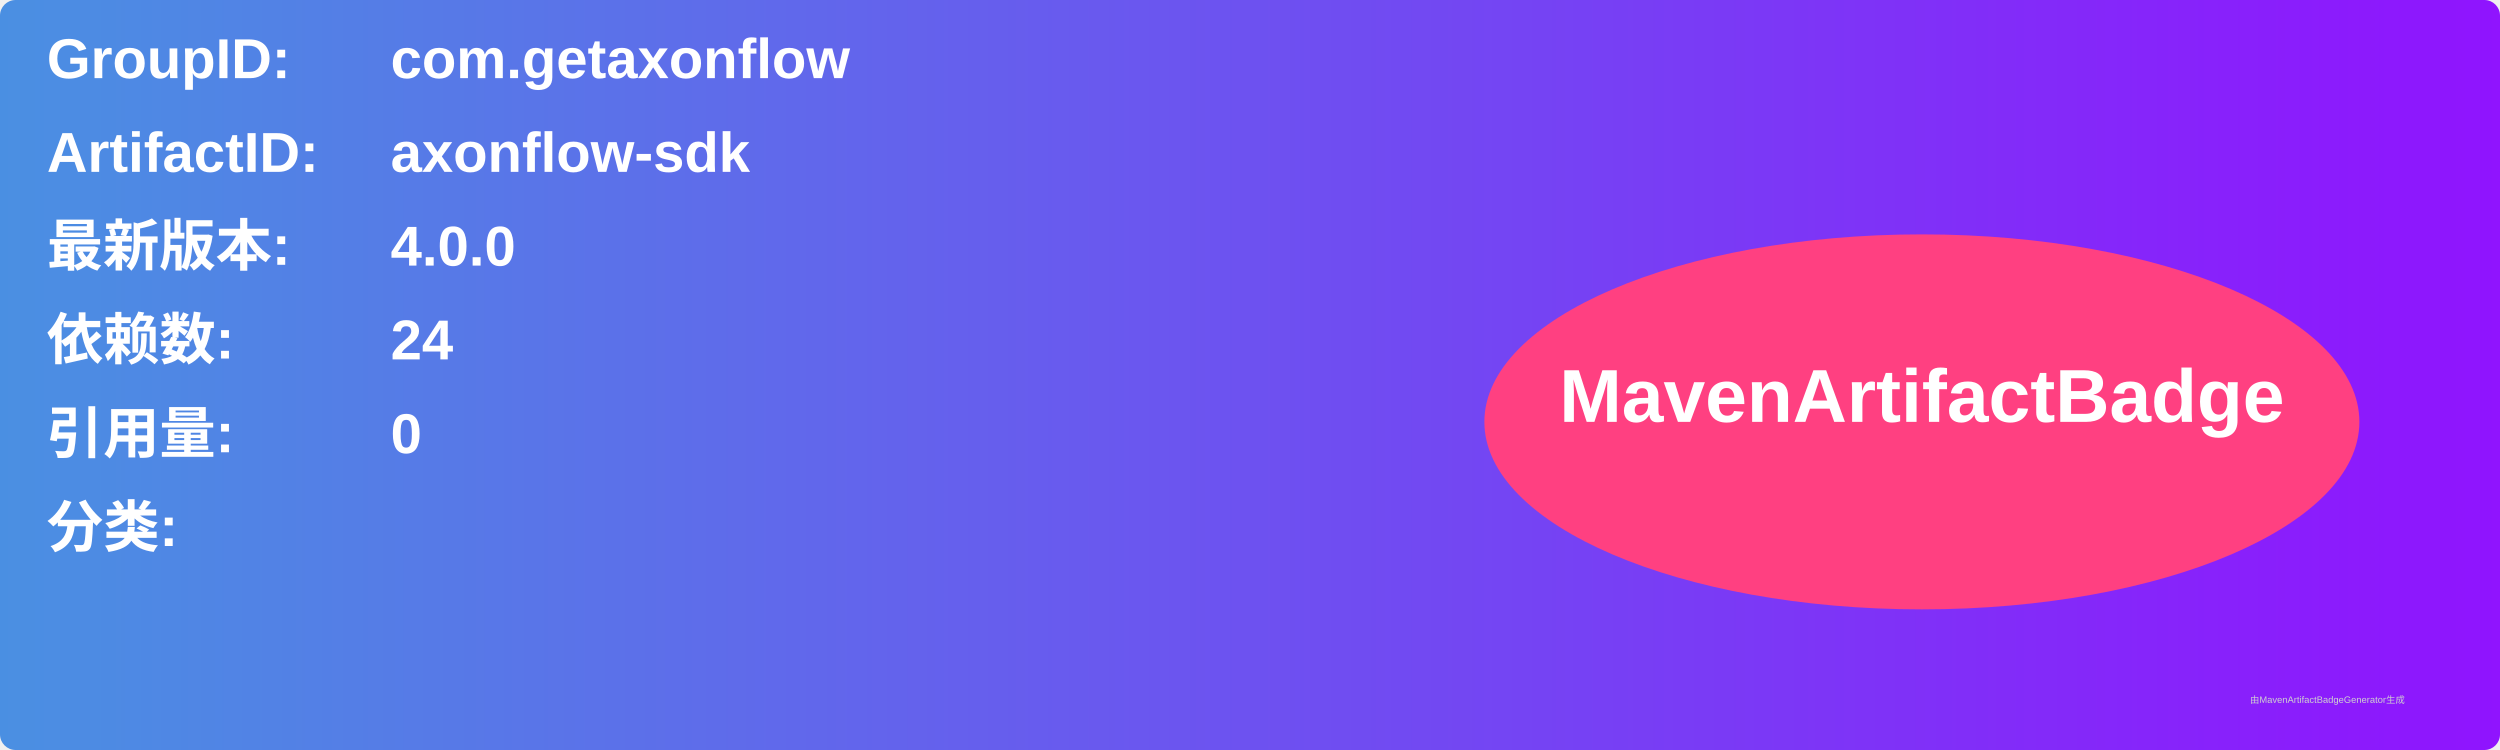
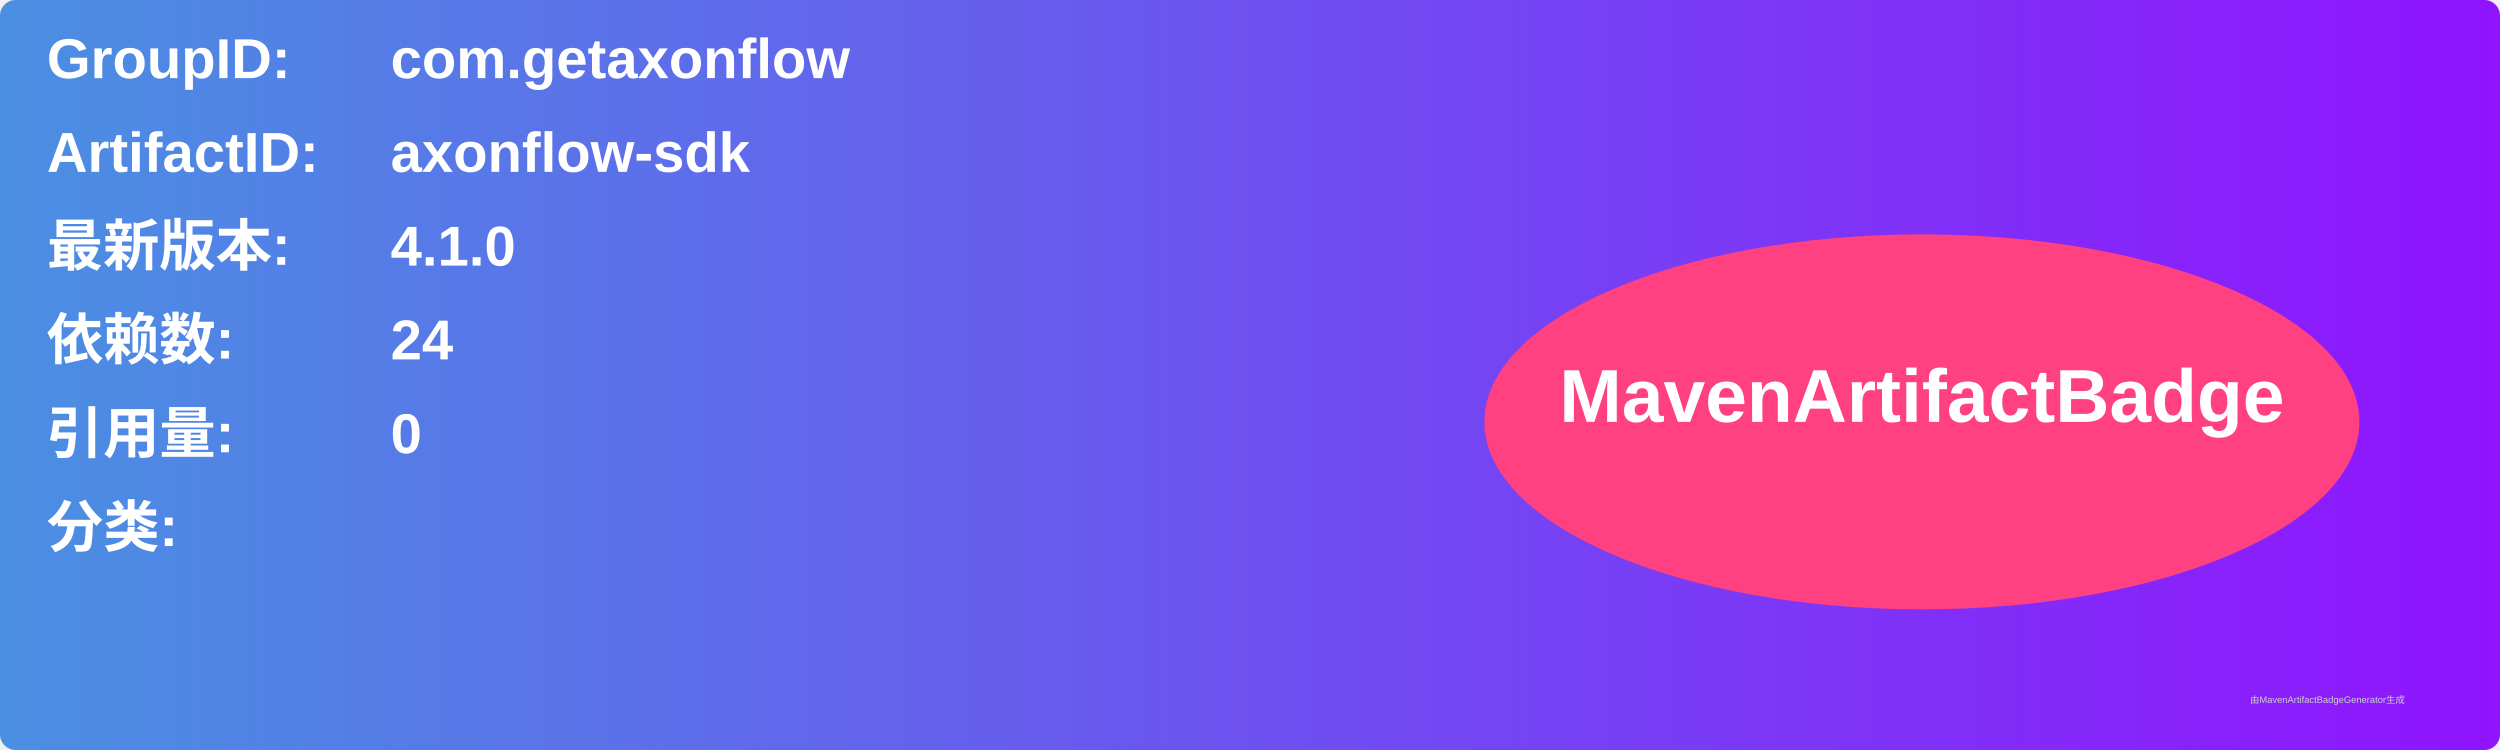
<svg xmlns="http://www.w3.org/2000/svg" width="800" height="240" viewBox="0 0 800 240">
  <linearGradient id="grad" x1="0%" y1="0%" x2="100%" y2="0%">
    <stop offset="0%" stop-color="#4a90e2" />
    <stop offset="100%" stop-color="#9013fe" />
  </linearGradient>
  <rect width="100%" height="100%" rx="5" ry="5" fill="url(#grad)" />
  <g transform="translate(15, 15)">
    <text x="0" y="10" font-family="Arial" font-size="18" fill="white" font-weight="bold" width="260">GroupID:</text>
    <text x="110" y="10" font-family="Arial" font-size="18" fill="white" font-weight="bold" width="460">com.getaxonflow</text>
    <text x="0" y="40" font-family="Arial" font-size="18" fill="white" font-weight="bold" width="260">ArtifactID:</text>
    <text x="110" y="40" font-family="Arial" font-size="18" fill="white" font-weight="bold" width="460">axonflow-sdk</text>
    <text x="0" y="70" font-family="Arial" font-size="18" fill="white" font-weight="bold">最新版本:</text>
    <text x="110" y="70" font-family="Arial" font-size="18" fill="white" font-weight="bold">
-       <tspan font-weight="bold">4.0.0</tspan>
+       <tspan font-weight="bold">4.1.0</tspan>
    </text>
    <text x="0" y="100" font-family="Arial" font-size="18" fill="white" font-weight="bold">依赖数: </text>
    <text x="110" y="100" font-family="Arial" font-size="18" fill="white">
      <tspan font-weight="bold">24</tspan>
    </text>
    <text x="0" y="130" font-family="Arial" font-size="18" fill="white" font-weight="bold">引用量: </text>
    <text x="110" y="130" font-family="Arial" font-size="18" fill="white">
      <tspan font-weight="bold">0</tspan>
    </text>
    <text x="0" y="160" font-family="Arial" font-size="18" fill="white" font-weight="bold">分类:</text>
    <text x="10" y="190" font-family="Arial" font-size="10" fill="white">
      <tspan font-weight="bold" />
    </text>
    <ellipse cx="600" cy="120" rx="140" ry="60" fill="#ff4081" />
    <text x="600" y="120" text-anchor="middle" font-family="Arial" font-size="24" fill="white" font-weight="bold">MavenArtifactBadge</text>
  </g>
  <text x="720" y="225" font-family="Arial" font-size="3" fill="#d0d0d0">由MavenArtifactBadgeGenerator生成</text>
</svg>
